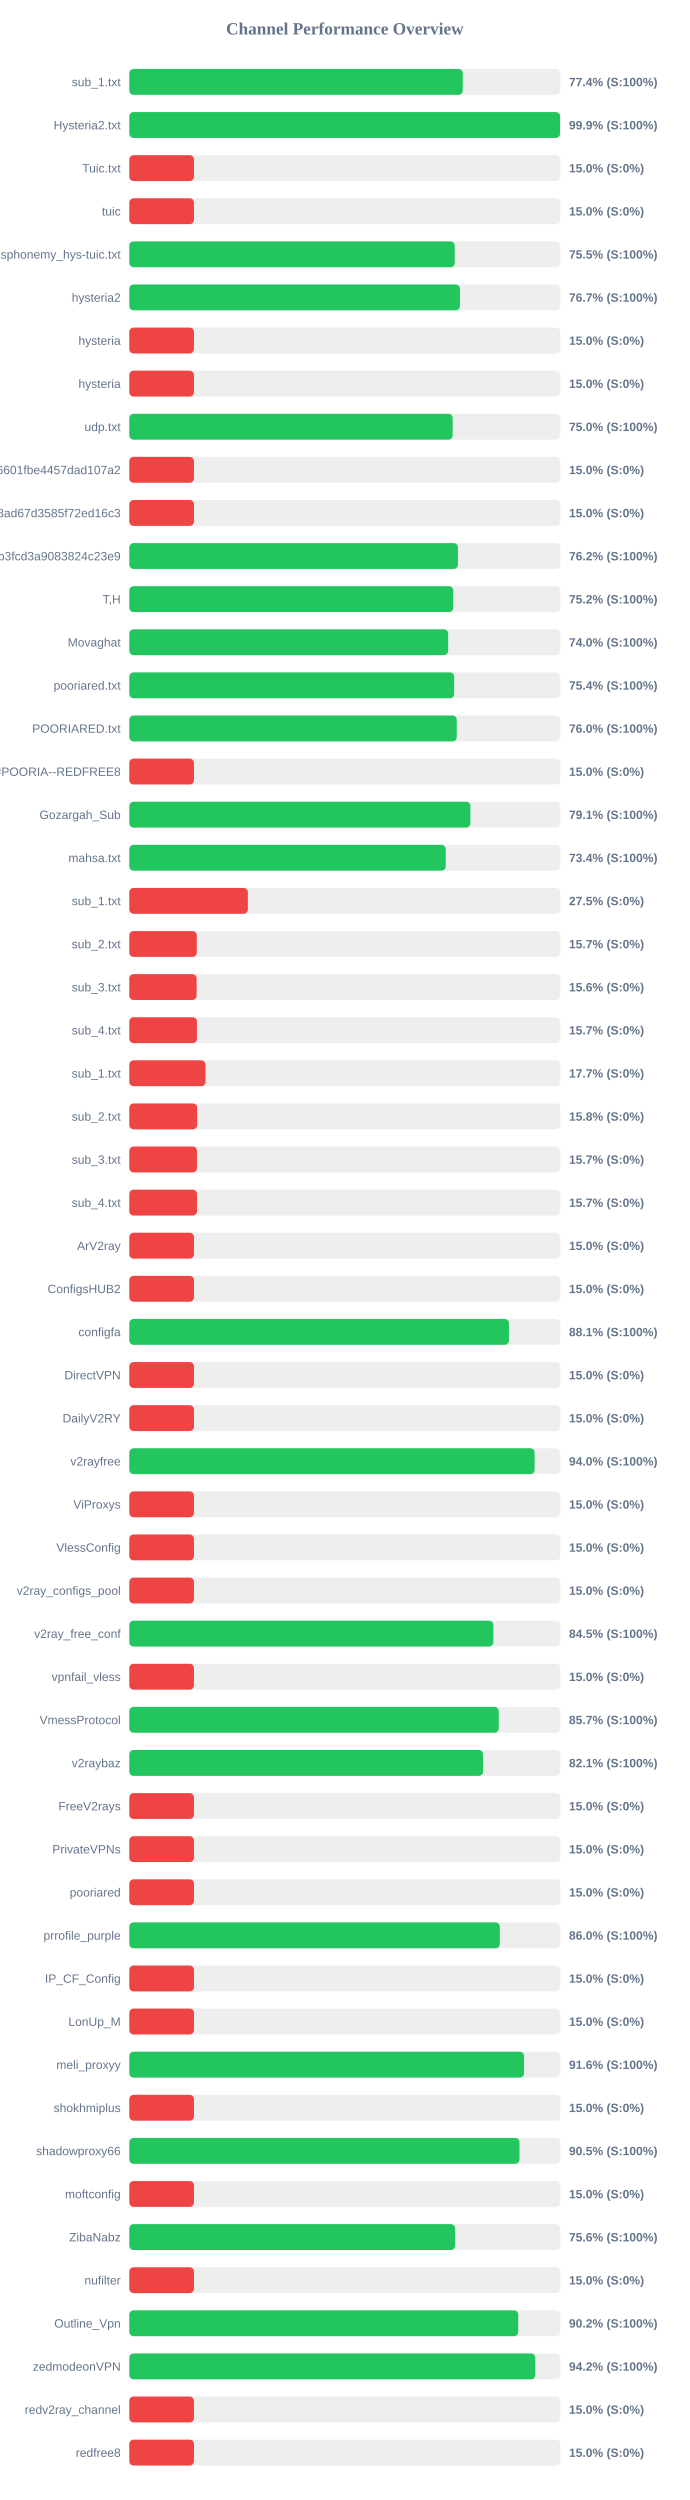
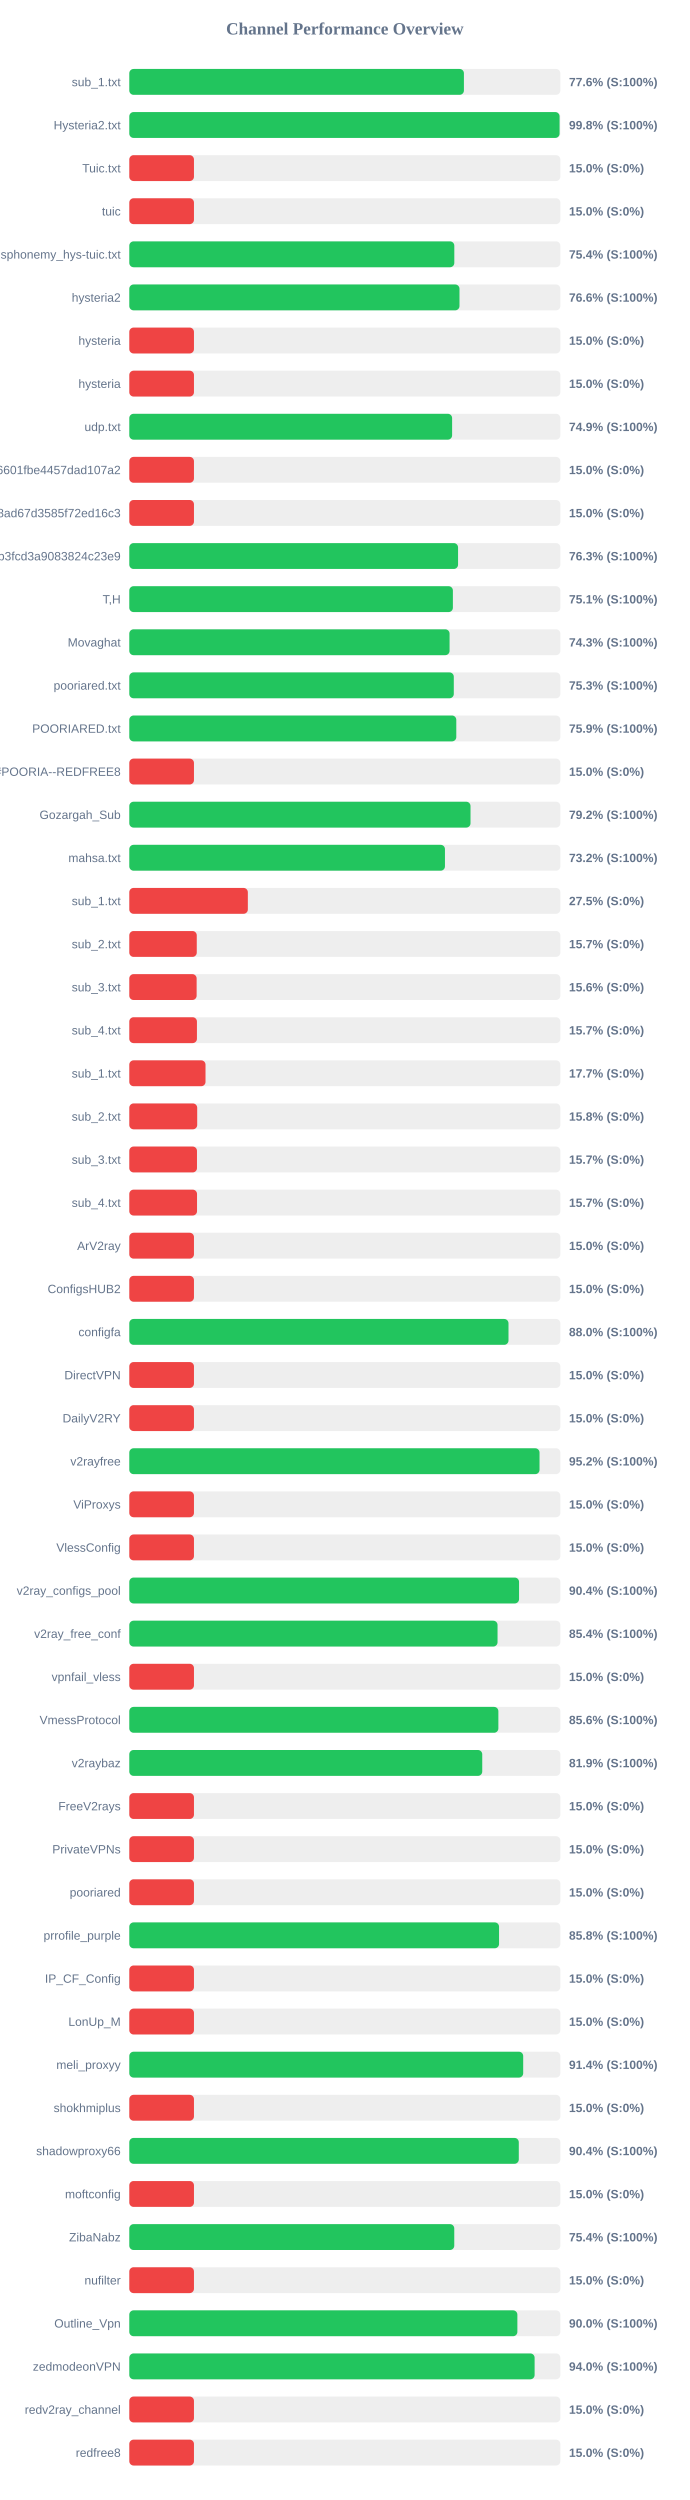
<svg xmlns="http://www.w3.org/2000/svg" width="800" height="2900" version="1.1">
  <style>
        .row { font: 14px Arial; fill: #64748b; }
        .score { font: bold 14px Arial; fill: #64748b; }
    </style>
  <text x="400" y="40" text-anchor="middle" font-size="20px" font-weight="bold" fill="#64748b">Channel Performance Overview</text>
  <rect x="150" y="80" width="500" height="30" fill="#eee" rx="5" />
-   <rect x="150" y="80" width="386.8" height="30" fill="#22c55e" rx="5" />
+   <rect x="150" y="80" width="388.15" height="30" fill="#22c55e" rx="5" />
  <text x="140" y="100" text-anchor="end" class="row">sub_1.txt</text>
-   <text x="660" y="100" text-anchor="start" class="score">77.4% (S:100%)</text>
+   <text x="660" y="100" text-anchor="start" class="score">77.6% (S:100%)</text>
  <rect x="150" y="130" width="500" height="30" fill="#eee" rx="5" />
-   <rect x="150" y="130" width="499.7" height="30" fill="#22c55e" rx="5" />
+   <rect x="150" y="130" width="499.1" height="30" fill="#22c55e" rx="5" />
  <text x="140" y="150" text-anchor="end" class="row">Hysteria2.txt</text>
-   <text x="660" y="150" text-anchor="start" class="score">99.9% (S:100%)</text>
+   <text x="660" y="150" text-anchor="start" class="score">99.8% (S:100%)</text>
  <rect x="150" y="180" width="500" height="30" fill="#eee" rx="5" />
  <rect x="150" y="180" width="75.0" height="30" fill="#ef4444" rx="5" />
  <text x="140" y="200" text-anchor="end" class="row">Tuic.txt</text>
  <text x="660" y="200" text-anchor="start" class="score">15.0% (S:0%)</text>
  <rect x="150" y="230" width="500" height="30" fill="#eee" rx="5" />
  <rect x="150" y="230" width="75.0" height="30" fill="#ef4444" rx="5" />
  <text x="140" y="250" text-anchor="end" class="row">tuic</text>
  <text x="660" y="250" text-anchor="start" class="score">15.0% (S:0%)</text>
  <rect x="150" y="280" width="500" height="30" fill="#eee" rx="5" />
-   <rect x="150" y="280" width="377.5" height="30" fill="#22c55e" rx="5" />
+   <rect x="150" y="280" width="377.0" height="30" fill="#22c55e" rx="5" />
  <text x="140" y="300" text-anchor="end" class="row">ndsphonemy_hys-tuic.txt</text>
-   <text x="660" y="300" text-anchor="start" class="score">75.5% (S:100%)</text>
+   <text x="660" y="300" text-anchor="start" class="score">75.4% (S:100%)</text>
  <rect x="150" y="330" width="500" height="30" fill="#eee" rx="5" />
-   <rect x="150" y="330" width="383.55" height="30" fill="#22c55e" rx="5" />
+   <rect x="150" y="330" width="383.0" height="30" fill="#22c55e" rx="5" />
  <text x="140" y="350" text-anchor="end" class="row">hysteria2</text>
-   <text x="660" y="350" text-anchor="start" class="score">76.7% (S:100%)</text>
+   <text x="660" y="350" text-anchor="start" class="score">76.6% (S:100%)</text>
  <rect x="150" y="380" width="500" height="30" fill="#eee" rx="5" />
  <rect x="150" y="380" width="75.0" height="30" fill="#ef4444" rx="5" />
  <text x="140" y="400" text-anchor="end" class="row">hysteria</text>
  <text x="660" y="400" text-anchor="start" class="score">15.0% (S:0%)</text>
  <rect x="150" y="430" width="500" height="30" fill="#eee" rx="5" />
  <rect x="150" y="430" width="75.0" height="30" fill="#ef4444" rx="5" />
  <text x="140" y="450" text-anchor="end" class="row">hysteria</text>
  <text x="660" y="450" text-anchor="start" class="score">15.0% (S:0%)</text>
  <rect x="150" y="480" width="500" height="30" fill="#eee" rx="5" />
-   <rect x="150" y="480" width="375.1" height="30" fill="#22c55e" rx="5" />
+   <rect x="150" y="480" width="374.45" height="30" fill="#22c55e" rx="5" />
  <text x="140" y="500" text-anchor="end" class="row">udp.txt</text>
-   <text x="660" y="500" text-anchor="start" class="score">75.0% (S:100%)</text>
+   <text x="660" y="500" text-anchor="start" class="score">74.9% (S:100%)</text>
  <rect x="150" y="530" width="500" height="30" fill="#eee" rx="5" />
  <rect x="150" y="530" width="75.0" height="30" fill="#ef4444" rx="5" />
  <text x="140" y="550" text-anchor="end" class="row">6ca22ad3b96aa6601fbe4457dad107a2</text>
  <text x="660" y="550" text-anchor="start" class="score">15.0% (S:0%)</text>
  <rect x="150" y="580" width="500" height="30" fill="#eee" rx="5" />
  <rect x="150" y="580" width="75.0" height="30" fill="#ef4444" rx="5" />
  <text x="140" y="600" text-anchor="end" class="row">d2ddf60933dd08ad67d3585f72ed16c3</text>
  <text x="660" y="600" text-anchor="start" class="score">15.0% (S:0%)</text>
  <rect x="150" y="630" width="500" height="30" fill="#eee" rx="5" />
-   <rect x="150" y="630" width="381.2" height="30" fill="#22c55e" rx="5" />
+   <rect x="150" y="630" width="381.35" height="30" fill="#22c55e" rx="5" />
  <text x="140" y="650" text-anchor="end" class="row">subscribe?token=8bc38a0c131e9b3fcd3a9083824c23e9</text>
-   <text x="660" y="650" text-anchor="start" class="score">76.2% (S:100%)</text>
+   <text x="660" y="650" text-anchor="start" class="score">76.3% (S:100%)</text>
  <rect x="150" y="680" width="500" height="30" fill="#eee" rx="5" />
-   <rect x="150" y="680" width="375.8" height="30" fill="#22c55e" rx="5" />
+   <rect x="150" y="680" width="375.35" height="30" fill="#22c55e" rx="5" />
  <text x="140" y="700" text-anchor="end" class="row">T,H</text>
-   <text x="660" y="700" text-anchor="start" class="score">75.2% (S:100%)</text>
+   <text x="660" y="700" text-anchor="start" class="score">75.1% (S:100%)</text>
  <rect x="150" y="730" width="500" height="30" fill="#eee" rx="5" />
-   <rect x="150" y="730" width="369.85" height="30" fill="#22c55e" rx="5" />
+   <rect x="150" y="730" width="371.5" height="30" fill="#22c55e" rx="5" />
  <text x="140" y="750" text-anchor="end" class="row">Movaghat</text>
-   <text x="660" y="750" text-anchor="start" class="score">74.0% (S:100%)</text>
+   <text x="660" y="750" text-anchor="start" class="score">74.3% (S:100%)</text>
  <rect x="150" y="780" width="500" height="30" fill="#eee" rx="5" />
-   <rect x="150" y="780" width="376.85" height="30" fill="#22c55e" rx="5" />
+   <rect x="150" y="780" width="376.4" height="30" fill="#22c55e" rx="5" />
  <text x="140" y="800" text-anchor="end" class="row">pooriared.txt</text>
-   <text x="660" y="800" text-anchor="start" class="score">75.4% (S:100%)</text>
+   <text x="660" y="800" text-anchor="start" class="score">75.3% (S:100%)</text>
  <rect x="150" y="830" width="500" height="30" fill="#eee" rx="5" />
-   <rect x="150" y="830" width="379.85" height="30" fill="#22c55e" rx="5" />
+   <rect x="150" y="830" width="379.3" height="30" fill="#22c55e" rx="5" />
  <text x="140" y="850" text-anchor="end" class="row">POORIARED.txt</text>
-   <text x="660" y="850" text-anchor="start" class="score">76.0% (S:100%)</text>
+   <text x="660" y="850" text-anchor="start" class="score">75.9% (S:100%)</text>
  <rect x="150" y="880" width="500" height="30" fill="#eee" rx="5" />
  <rect x="150" y="880" width="75.0" height="30" fill="#ef4444" rx="5" />
  <text x="140" y="900" text-anchor="end" class="row">POORIA--REDFREE8.txt#POORIA--REDFREE8</text>
  <text x="660" y="900" text-anchor="start" class="score">15.0% (S:0%)</text>
  <rect x="150" y="930" width="500" height="30" fill="#eee" rx="5" />
-   <rect x="150" y="930" width="395.6" height="30" fill="#22c55e" rx="5" />
+   <rect x="150" y="930" width="395.8" height="30" fill="#22c55e" rx="5" />
  <text x="140" y="950" text-anchor="end" class="row">Gozargah_Sub</text>
-   <text x="660" y="950" text-anchor="start" class="score">79.1% (S:100%)</text>
+   <text x="660" y="950" text-anchor="start" class="score">79.2% (S:100%)</text>
  <rect x="150" y="980" width="500" height="30" fill="#eee" rx="5" />
-   <rect x="150" y="980" width="367.05" height="30" fill="#22c55e" rx="5" />
+   <rect x="150" y="980" width="366.15" height="30" fill="#22c55e" rx="5" />
  <text x="140" y="1000" text-anchor="end" class="row">mahsa.txt</text>
-   <text x="660" y="1000" text-anchor="start" class="score">73.4% (S:100%)</text>
+   <text x="660" y="1000" text-anchor="start" class="score">73.2% (S:100%)</text>
  <rect x="150" y="1030" width="500" height="30" fill="#eee" rx="5" />
  <rect x="150" y="1030" width="137.5" height="30" fill="#ef4444" rx="5" />
  <text x="140" y="1050" text-anchor="end" class="row">sub_1.txt</text>
  <text x="660" y="1050" text-anchor="start" class="score">27.5% (S:0%)</text>
  <rect x="150" y="1080" width="500" height="30" fill="#eee" rx="5" />
  <rect x="150" y="1080" width="78.25" height="30" fill="#ef4444" rx="5" />
  <text x="140" y="1100" text-anchor="end" class="row">sub_2.txt</text>
  <text x="660" y="1100" text-anchor="start" class="score">15.7% (S:0%)</text>
  <rect x="150" y="1130" width="500" height="30" fill="#eee" rx="5" />
  <rect x="150" y="1130" width="78.1" height="30" fill="#ef4444" rx="5" />
  <text x="140" y="1150" text-anchor="end" class="row">sub_3.txt</text>
  <text x="660" y="1150" text-anchor="start" class="score">15.6% (S:0%)</text>
  <rect x="150" y="1180" width="500" height="30" fill="#eee" rx="5" />
  <rect x="150" y="1180" width="78.45" height="30" fill="#ef4444" rx="5" />
  <text x="140" y="1200" text-anchor="end" class="row">sub_4.txt</text>
  <text x="660" y="1200" text-anchor="start" class="score">15.7% (S:0%)</text>
  <rect x="150" y="1230" width="500" height="30" fill="#eee" rx="5" />
  <rect x="150" y="1230" width="88.4" height="30" fill="#ef4444" rx="5" />
  <text x="140" y="1250" text-anchor="end" class="row">sub_1.txt</text>
  <text x="660" y="1250" text-anchor="start" class="score">17.7% (S:0%)</text>
  <rect x="150" y="1280" width="500" height="30" fill="#eee" rx="5" />
  <rect x="150" y="1280" width="78.75" height="30" fill="#ef4444" rx="5" />
  <text x="140" y="1300" text-anchor="end" class="row">sub_2.txt</text>
  <text x="660" y="1300" text-anchor="start" class="score">15.8% (S:0%)</text>
  <rect x="150" y="1330" width="500" height="30" fill="#eee" rx="5" />
  <rect x="150" y="1330" width="78.5" height="30" fill="#ef4444" rx="5" />
  <text x="140" y="1350" text-anchor="end" class="row">sub_3.txt</text>
  <text x="660" y="1350" text-anchor="start" class="score">15.7% (S:0%)</text>
  <rect x="150" y="1380" width="500" height="30" fill="#eee" rx="5" />
  <rect x="150" y="1380" width="78.55" height="30" fill="#ef4444" rx="5" />
  <text x="140" y="1400" text-anchor="end" class="row">sub_4.txt</text>
  <text x="660" y="1400" text-anchor="start" class="score">15.7% (S:0%)</text>
  <rect x="150" y="1430" width="500" height="30" fill="#eee" rx="5" />
  <rect x="150" y="1430" width="75.0" height="30" fill="#ef4444" rx="5" />
  <text x="140" y="1450" text-anchor="end" class="row">ArV2ray</text>
  <text x="660" y="1450" text-anchor="start" class="score">15.0% (S:0%)</text>
  <rect x="150" y="1480" width="500" height="30" fill="#eee" rx="5" />
  <rect x="150" y="1480" width="75.0" height="30" fill="#ef4444" rx="5" />
  <text x="140" y="1500" text-anchor="end" class="row">ConfigsHUB2</text>
  <text x="660" y="1500" text-anchor="start" class="score">15.0% (S:0%)</text>
  <rect x="150" y="1530" width="500" height="30" fill="#eee" rx="5" />
-   <rect x="150" y="1530" width="440.35" height="30" fill="#22c55e" rx="5" />
+   <rect x="150" y="1530" width="439.85" height="30" fill="#22c55e" rx="5" />
  <text x="140" y="1550" text-anchor="end" class="row">configfa</text>
-   <text x="660" y="1550" text-anchor="start" class="score">88.1% (S:100%)</text>
+   <text x="660" y="1550" text-anchor="start" class="score">88.0% (S:100%)</text>
  <rect x="150" y="1580" width="500" height="30" fill="#eee" rx="5" />
  <rect x="150" y="1580" width="75.0" height="30" fill="#ef4444" rx="5" />
  <text x="140" y="1600" text-anchor="end" class="row">DirectVPN</text>
  <text x="660" y="1600" text-anchor="start" class="score">15.0% (S:0%)</text>
  <rect x="150" y="1630" width="500" height="30" fill="#eee" rx="5" />
  <rect x="150" y="1630" width="75.0" height="30" fill="#ef4444" rx="5" />
  <text x="140" y="1650" text-anchor="end" class="row">DailyV2RY</text>
  <text x="660" y="1650" text-anchor="start" class="score">15.0% (S:0%)</text>
  <rect x="150" y="1680" width="500" height="30" fill="#eee" rx="5" />
-   <rect x="150" y="1680" width="470.15" height="30" fill="#22c55e" rx="5" />
+   <rect x="150" y="1680" width="475.85" height="30" fill="#22c55e" rx="5" />
  <text x="140" y="1700" text-anchor="end" class="row">v2rayfree</text>
-   <text x="660" y="1700" text-anchor="start" class="score">94.0% (S:100%)</text>
+   <text x="660" y="1700" text-anchor="start" class="score">95.2% (S:100%)</text>
  <rect x="150" y="1730" width="500" height="30" fill="#eee" rx="5" />
  <rect x="150" y="1730" width="75.0" height="30" fill="#ef4444" rx="5" />
  <text x="140" y="1750" text-anchor="end" class="row">ViProxys</text>
  <text x="660" y="1750" text-anchor="start" class="score">15.0% (S:0%)</text>
  <rect x="150" y="1780" width="500" height="30" fill="#eee" rx="5" />
  <rect x="150" y="1780" width="75.0" height="30" fill="#ef4444" rx="5" />
  <text x="140" y="1800" text-anchor="end" class="row">VlessConfig</text>
  <text x="660" y="1800" text-anchor="start" class="score">15.0% (S:0%)</text>
  <rect x="150" y="1830" width="500" height="30" fill="#eee" rx="5" />
-   <rect x="150" y="1830" width="75.0" height="30" fill="#ef4444" rx="5" />
+   <rect x="150" y="1830" width="452.1" height="30" fill="#22c55e" rx="5" />
  <text x="140" y="1850" text-anchor="end" class="row">v2ray_configs_pool</text>
-   <text x="660" y="1850" text-anchor="start" class="score">15.0% (S:0%)</text>
+   <text x="660" y="1850" text-anchor="start" class="score">90.4% (S:100%)</text>
  <rect x="150" y="1880" width="500" height="30" fill="#eee" rx="5" />
-   <rect x="150" y="1880" width="422.3" height="30" fill="#22c55e" rx="5" />
+   <rect x="150" y="1880" width="427.15" height="30" fill="#22c55e" rx="5" />
  <text x="140" y="1900" text-anchor="end" class="row">v2ray_free_conf</text>
-   <text x="660" y="1900" text-anchor="start" class="score">84.5% (S:100%)</text>
+   <text x="660" y="1900" text-anchor="start" class="score">85.4% (S:100%)</text>
  <rect x="150" y="1930" width="500" height="30" fill="#eee" rx="5" />
  <rect x="150" y="1930" width="75.0" height="30" fill="#ef4444" rx="5" />
  <text x="140" y="1950" text-anchor="end" class="row">vpnfail_vless</text>
  <text x="660" y="1950" text-anchor="start" class="score">15.0% (S:0%)</text>
  <rect x="150" y="1980" width="500" height="30" fill="#eee" rx="5" />
-   <rect x="150" y="1980" width="428.55" height="30" fill="#22c55e" rx="5" />
+   <rect x="150" y="1980" width="428.1" height="30" fill="#22c55e" rx="5" />
  <text x="140" y="2000" text-anchor="end" class="row">VmessProtocol</text>
-   <text x="660" y="2000" text-anchor="start" class="score">85.7% (S:100%)</text>
+   <text x="660" y="2000" text-anchor="start" class="score">85.6% (S:100%)</text>
  <rect x="150" y="2030" width="500" height="30" fill="#eee" rx="5" />
-   <rect x="150" y="2030" width="410.3" height="30" fill="#22c55e" rx="5" />
+   <rect x="150" y="2030" width="409.4" height="30" fill="#22c55e" rx="5" />
  <text x="140" y="2050" text-anchor="end" class="row">v2raybaz</text>
-   <text x="660" y="2050" text-anchor="start" class="score">82.1% (S:100%)</text>
+   <text x="660" y="2050" text-anchor="start" class="score">81.9% (S:100%)</text>
  <rect x="150" y="2080" width="500" height="30" fill="#eee" rx="5" />
  <rect x="150" y="2080" width="75.0" height="30" fill="#ef4444" rx="5" />
  <text x="140" y="2100" text-anchor="end" class="row">FreeV2rays</text>
  <text x="660" y="2100" text-anchor="start" class="score">15.0% (S:0%)</text>
  <rect x="150" y="2130" width="500" height="30" fill="#eee" rx="5" />
  <rect x="150" y="2130" width="75.0" height="30" fill="#ef4444" rx="5" />
  <text x="140" y="2150" text-anchor="end" class="row">PrivateVPNs</text>
  <text x="660" y="2150" text-anchor="start" class="score">15.0% (S:0%)</text>
  <rect x="150" y="2180" width="500" height="30" fill="#eee" rx="5" />
  <rect x="150" y="2180" width="75.0" height="30" fill="#ef4444" rx="5" />
  <text x="140" y="2200" text-anchor="end" class="row">pooriared</text>
  <text x="660" y="2200" text-anchor="start" class="score">15.0% (S:0%)</text>
  <rect x="150" y="2230" width="500" height="30" fill="#eee" rx="5" />
-   <rect x="150" y="2230" width="429.8" height="30" fill="#22c55e" rx="5" />
+   <rect x="150" y="2230" width="428.9" height="30" fill="#22c55e" rx="5" />
  <text x="140" y="2250" text-anchor="end" class="row">prrofile_purple</text>
-   <text x="660" y="2250" text-anchor="start" class="score">86.0% (S:100%)</text>
+   <text x="660" y="2250" text-anchor="start" class="score">85.8% (S:100%)</text>
  <rect x="150" y="2280" width="500" height="30" fill="#eee" rx="5" />
  <rect x="150" y="2280" width="75.0" height="30" fill="#ef4444" rx="5" />
  <text x="140" y="2300" text-anchor="end" class="row">IP_CF_Config</text>
  <text x="660" y="2300" text-anchor="start" class="score">15.0% (S:0%)</text>
  <rect x="150" y="2330" width="500" height="30" fill="#eee" rx="5" />
  <rect x="150" y="2330" width="75.0" height="30" fill="#ef4444" rx="5" />
  <text x="140" y="2350" text-anchor="end" class="row">LonUp_M</text>
  <text x="660" y="2350" text-anchor="start" class="score">15.0% (S:0%)</text>
  <rect x="150" y="2380" width="500" height="30" fill="#eee" rx="5" />
-   <rect x="150" y="2380" width="457.85" height="30" fill="#22c55e" rx="5" />
+   <rect x="150" y="2380" width="456.9" height="30" fill="#22c55e" rx="5" />
  <text x="140" y="2400" text-anchor="end" class="row">meli_proxyy</text>
-   <text x="660" y="2400" text-anchor="start" class="score">91.6% (S:100%)</text>
+   <text x="660" y="2400" text-anchor="start" class="score">91.4% (S:100%)</text>
  <rect x="150" y="2430" width="500" height="30" fill="#eee" rx="5" />
  <rect x="150" y="2430" width="75.0" height="30" fill="#ef4444" rx="5" />
  <text x="140" y="2450" text-anchor="end" class="row">shokhmiplus</text>
  <text x="660" y="2450" text-anchor="start" class="score">15.0% (S:0%)</text>
  <rect x="150" y="2480" width="500" height="30" fill="#eee" rx="5" />
-   <rect x="150" y="2480" width="452.6" height="30" fill="#22c55e" rx="5" />
+   <rect x="150" y="2480" width="451.8" height="30" fill="#22c55e" rx="5" />
  <text x="140" y="2500" text-anchor="end" class="row">shadowproxy66</text>
-   <text x="660" y="2500" text-anchor="start" class="score">90.5% (S:100%)</text>
+   <text x="660" y="2500" text-anchor="start" class="score">90.4% (S:100%)</text>
  <rect x="150" y="2530" width="500" height="30" fill="#eee" rx="5" />
  <rect x="150" y="2530" width="75.0" height="30" fill="#ef4444" rx="5" />
  <text x="140" y="2550" text-anchor="end" class="row">moftconfig</text>
  <text x="660" y="2550" text-anchor="start" class="score">15.0% (S:0%)</text>
  <rect x="150" y="2580" width="500" height="30" fill="#eee" rx="5" />
-   <rect x="150" y="2580" width="377.95" height="30" fill="#22c55e" rx="5" />
+   <rect x="150" y="2580" width="376.95" height="30" fill="#22c55e" rx="5" />
  <text x="140" y="2600" text-anchor="end" class="row">ZibaNabz</text>
-   <text x="660" y="2600" text-anchor="start" class="score">75.6% (S:100%)</text>
+   <text x="660" y="2600" text-anchor="start" class="score">75.4% (S:100%)</text>
  <rect x="150" y="2630" width="500" height="30" fill="#eee" rx="5" />
  <rect x="150" y="2630" width="75.0" height="30" fill="#ef4444" rx="5" />
  <text x="140" y="2650" text-anchor="end" class="row">nufilter</text>
  <text x="660" y="2650" text-anchor="start" class="score">15.0% (S:0%)</text>
  <rect x="150" y="2680" width="500" height="30" fill="#eee" rx="5" />
-   <rect x="150" y="2680" width="451.15" height="30" fill="#22c55e" rx="5" />
+   <rect x="150" y="2680" width="450.15" height="30" fill="#22c55e" rx="5" />
  <text x="140" y="2700" text-anchor="end" class="row">Outline_Vpn</text>
-   <text x="660" y="2700" text-anchor="start" class="score">90.2% (S:100%)</text>
+   <text x="660" y="2700" text-anchor="start" class="score">90.0% (S:100%)</text>
  <rect x="150" y="2730" width="500" height="30" fill="#eee" rx="5" />
-   <rect x="150" y="2730" width="470.95" height="30" fill="#22c55e" rx="5" />
+   <rect x="150" y="2730" width="470.15" height="30" fill="#22c55e" rx="5" />
  <text x="140" y="2750" text-anchor="end" class="row">zedmodeonVPN</text>
-   <text x="660" y="2750" text-anchor="start" class="score">94.2% (S:100%)</text>
+   <text x="660" y="2750" text-anchor="start" class="score">94.0% (S:100%)</text>
  <rect x="150" y="2780" width="500" height="30" fill="#eee" rx="5" />
  <rect x="150" y="2780" width="75.0" height="30" fill="#ef4444" rx="5" />
  <text x="140" y="2800" text-anchor="end" class="row">redv2ray_channel</text>
  <text x="660" y="2800" text-anchor="start" class="score">15.0% (S:0%)</text>
  <rect x="150" y="2830" width="500" height="30" fill="#eee" rx="5" />
  <rect x="150" y="2830" width="75.0" height="30" fill="#ef4444" rx="5" />
  <text x="140" y="2850" text-anchor="end" class="row">redfree8</text>
  <text x="660" y="2850" text-anchor="start" class="score">15.0% (S:0%)</text>
</svg>
